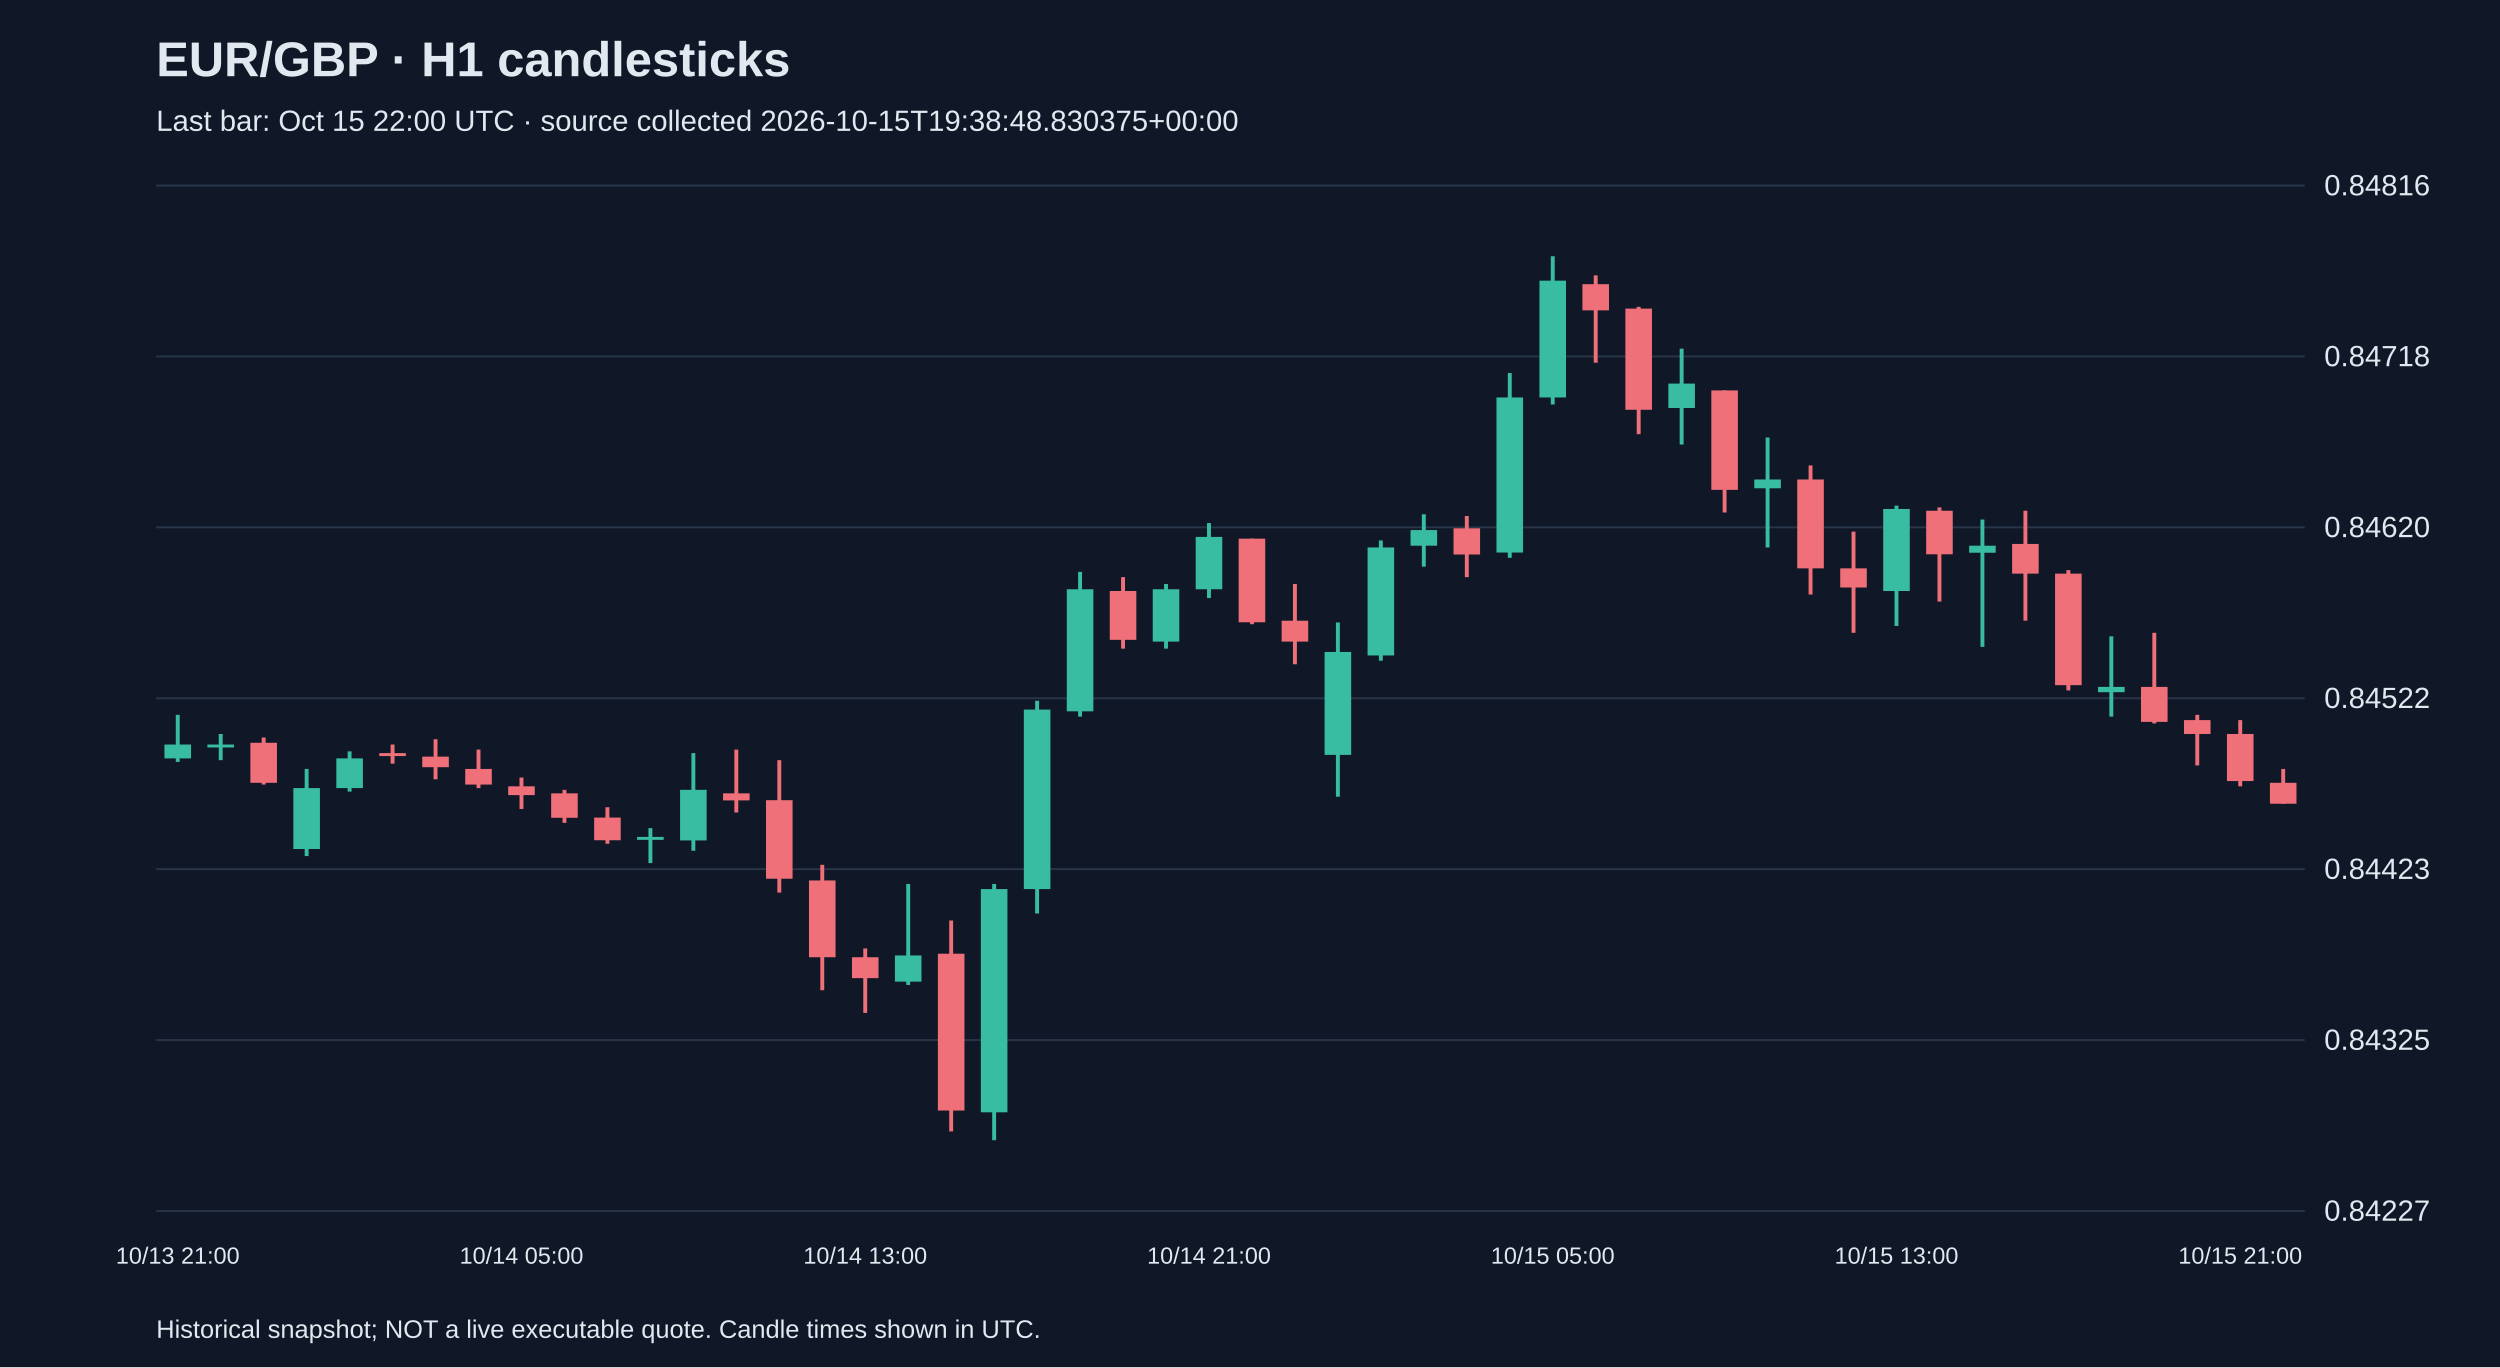
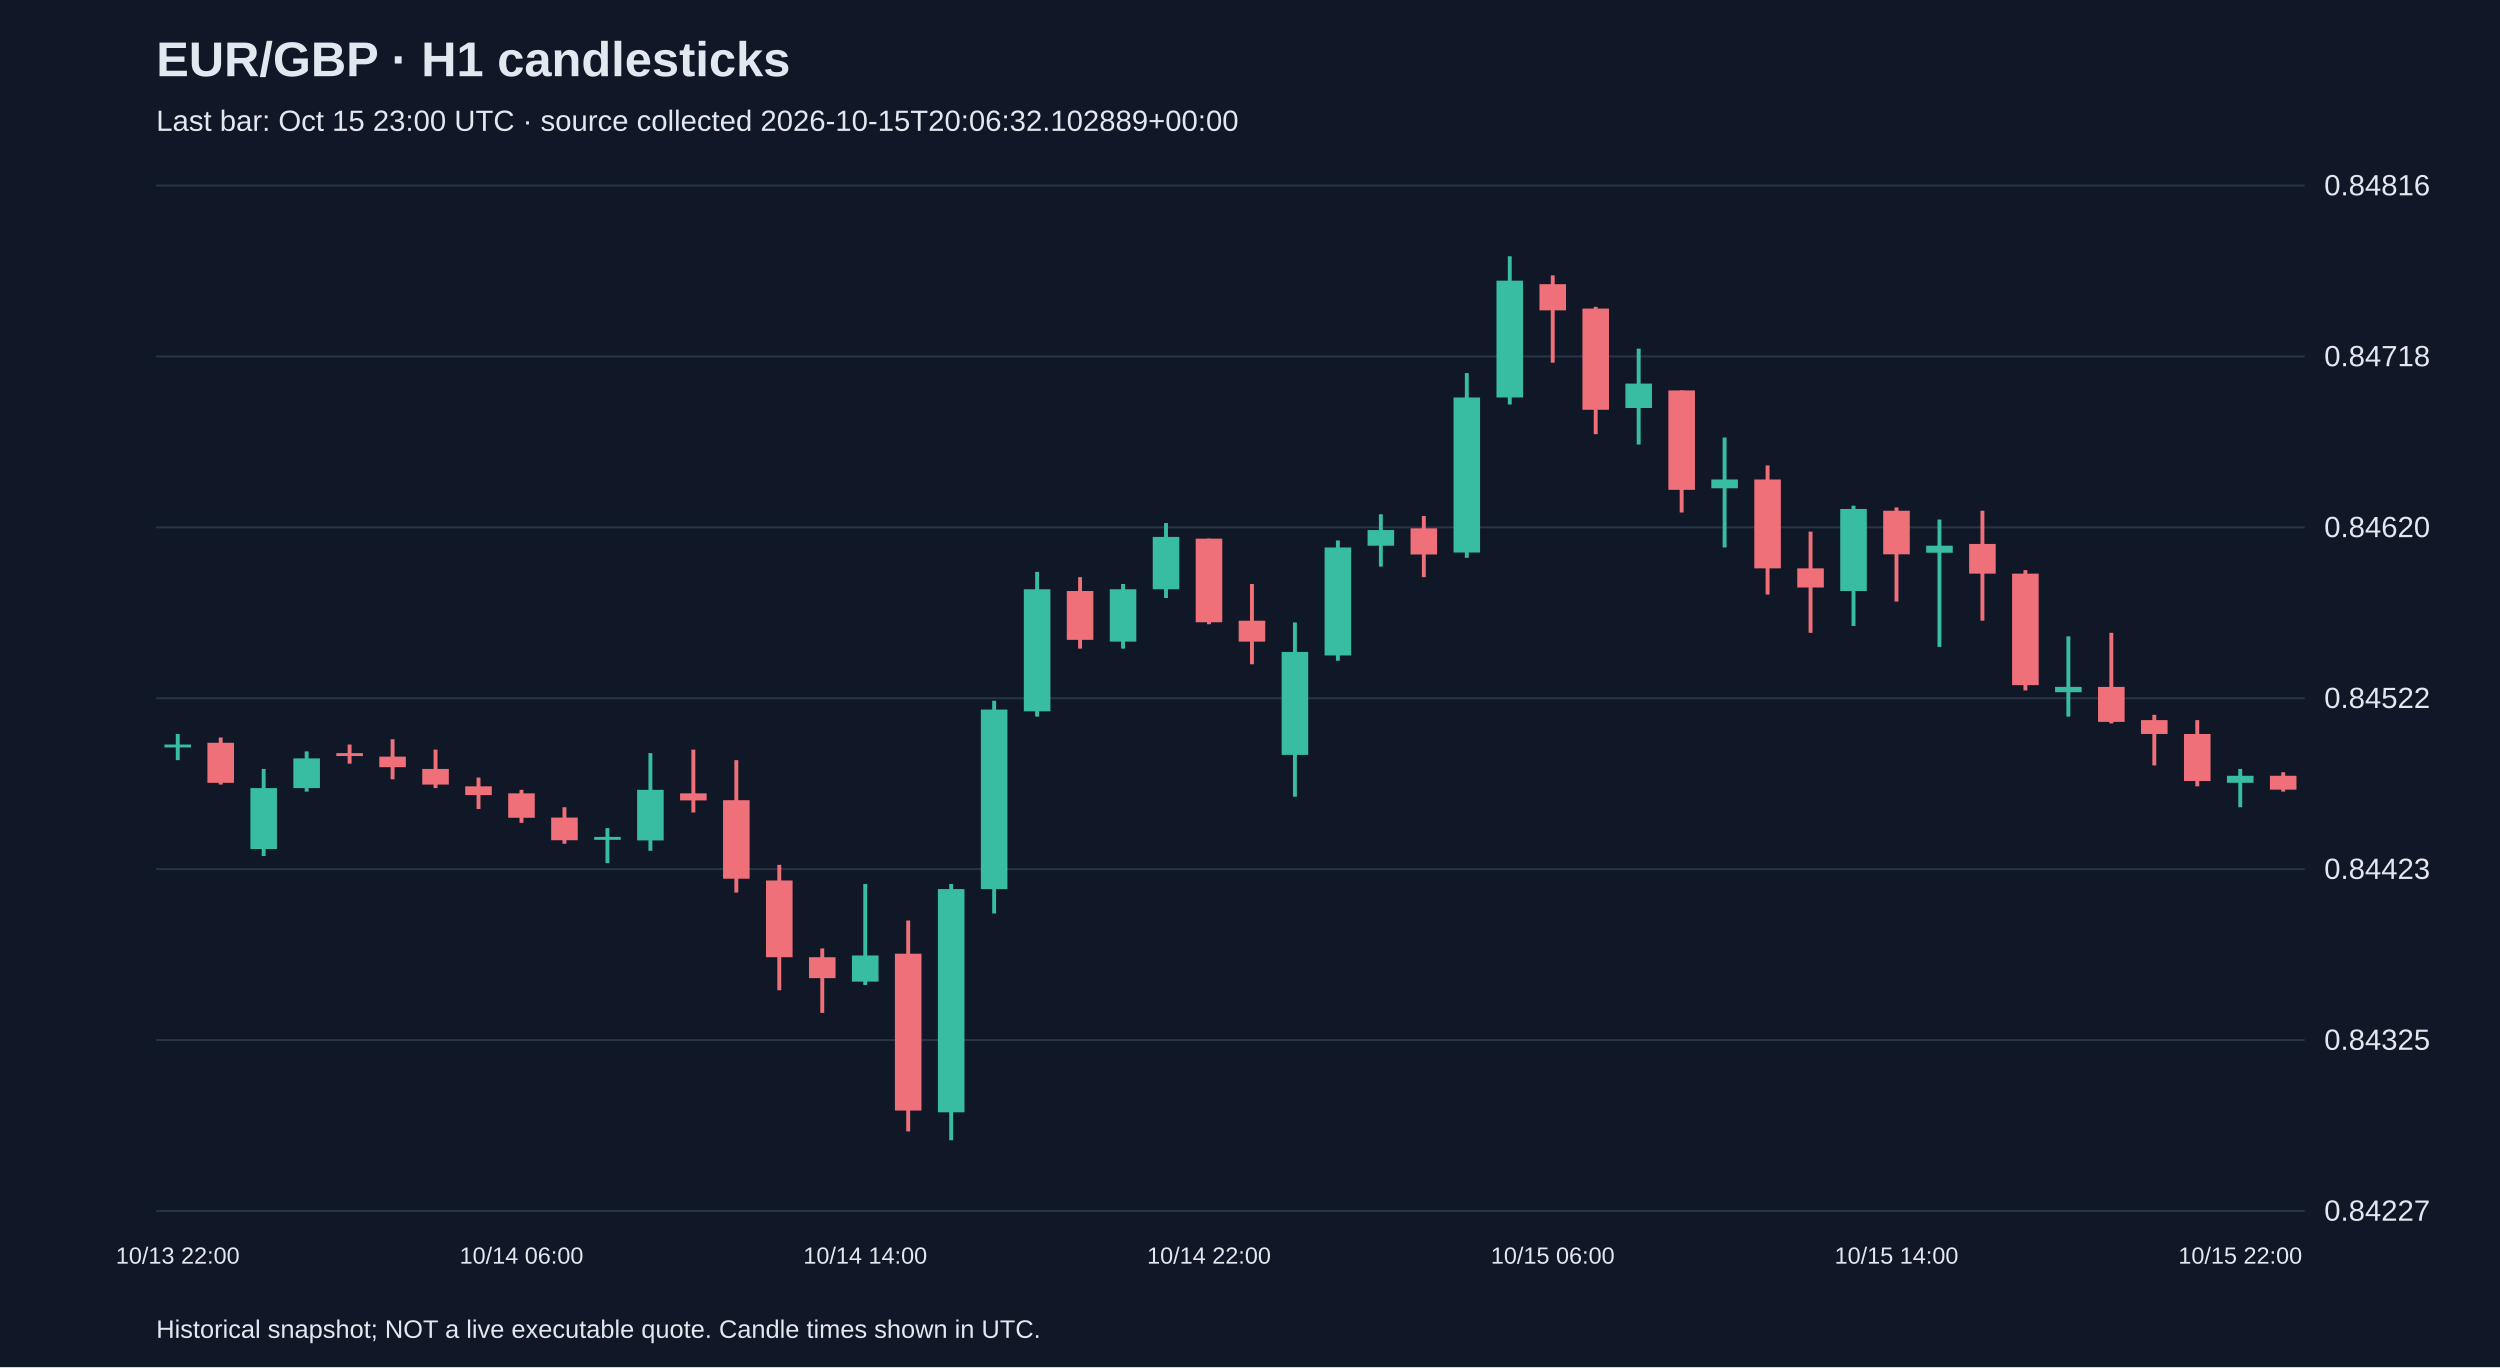
<svg xmlns="http://www.w3.org/2000/svg" viewBox="0 0 1280 700">
  <rect width="100%" height="100%" fill="#101827" />
  <style>text{font-family:Arial,sans-serif;fill:#e2e8f0}</style>
  <text x="80" y="39" font-size="25" font-weight="bold">EUR/GBP · H1 candlesticks</text>
-   <text x="80" y="67" font-size="15" fill="#a6b1c5">Last bar: Oct 15 22:00 UTC · source collected 2026-10-15T19:38:48.830375+00:00</text>
+   <text x="80" y="67" font-size="15" fill="#a6b1c5">Last bar: Oct 15 23:00 UTC · source collected 2026-10-15T20:06:32.102889+00:00</text>
  <line x1="80" y1="620.0" x2="1180" y2="620.0" stroke="#283548" />
  <text x="1190" y="625.0" font-size="15">0.84227</text>
  <line x1="80" y1="532.5" x2="1180" y2="532.5" stroke="#283548" />
  <text x="1190" y="537.5" font-size="15">0.84325</text>
  <line x1="80" y1="445.0" x2="1180" y2="445.0" stroke="#283548" />
  <text x="1190" y="450.0" font-size="15">0.84423</text>
  <line x1="80" y1="357.5" x2="1180" y2="357.5" stroke="#283548" />
  <text x="1190" y="362.5" font-size="15">0.84522</text>
  <line x1="80" y1="270.0" x2="1180" y2="270.0" stroke="#283548" />
  <text x="1190" y="275.0" font-size="15">0.84620</text>
  <line x1="80" y1="182.5" x2="1180" y2="182.5" stroke="#283548" />
  <text x="1190" y="187.5" font-size="15">0.84718</text>
  <line x1="80" y1="95.0" x2="1180" y2="95.0" stroke="#283548" />
  <text x="1190" y="100.0" font-size="15">0.84816</text>
-   <line x1="91.0" y1="366.0" x2="91.0" y2="390.1" stroke="#38bca2" stroke-width="2" />
-   <rect x="84.2" y="381.2" width="13.6" height="7.1" fill="#38bca2" />
-   <text x="91.0" y="647" text-anchor="middle" font-size="12">10/13 21:00</text>
-   <line x1="113.0" y1="375.8" x2="113.0" y2="389.2" stroke="#38bca2" stroke-width="2" />
-   <rect x="106.2" y="381.2" width="13.6" height="1.5" fill="#38bca2" />
-   <line x1="135.0" y1="377.6" x2="135.0" y2="401.7" stroke="#f07079" stroke-width="2" />
-   <rect x="128.2" y="380.3" width="13.6" height="20.5" fill="#f07079" />
-   <line x1="157.0" y1="393.7" x2="157.0" y2="438.3" stroke="#38bca2" stroke-width="2" />
-   <rect x="150.2" y="403.5" width="13.6" height="31.2" fill="#38bca2" />
-   <line x1="179.0" y1="384.7" x2="179.0" y2="405.3" stroke="#38bca2" stroke-width="2" />
-   <rect x="172.2" y="388.3" width="13.6" height="15.2" fill="#38bca2" />
-   <line x1="201.0" y1="381.2" x2="201.0" y2="391.0" stroke="#f07079" stroke-width="2" />
-   <rect x="194.2" y="385.6" width="13.6" height="1.5" fill="#f07079" />
-   <line x1="223.0" y1="378.5" x2="223.0" y2="399.0" stroke="#f07079" stroke-width="2" />
-   <rect x="216.2" y="387.4" width="13.6" height="5.4" fill="#f07079" />
-   <line x1="245.0" y1="383.8" x2="245.0" y2="403.5" stroke="#f07079" stroke-width="2" />
-   <rect x="238.2" y="393.7" width="13.6" height="8.0" fill="#f07079" />
-   <line x1="267.0" y1="398.1" x2="267.0" y2="414.2" stroke="#f07079" stroke-width="2" />
-   <rect x="260.2" y="402.6" width="13.6" height="4.5" fill="#f07079" />
-   <text x="267.0" y="647" text-anchor="middle" font-size="12">10/14 05:00</text>
-   <line x1="289.0" y1="404.4" x2="289.0" y2="421.3" stroke="#f07079" stroke-width="2" />
-   <rect x="282.2" y="406.2" width="13.6" height="12.5" fill="#f07079" />
-   <line x1="311.0" y1="413.3" x2="311.0" y2="432.0" stroke="#f07079" stroke-width="2" />
-   <rect x="304.2" y="418.6" width="13.6" height="11.6" fill="#f07079" />
-   <line x1="333.0" y1="424.0" x2="333.0" y2="441.9" stroke="#38bca2" stroke-width="2" />
-   <rect x="326.2" y="428.5" width="13.6" height="1.5" fill="#38bca2" />
-   <line x1="355.0" y1="385.6" x2="355.0" y2="435.6" stroke="#38bca2" stroke-width="2" />
-   <rect x="348.2" y="404.4" width="13.6" height="25.9" fill="#38bca2" />
-   <line x1="377.0" y1="383.8" x2="377.0" y2="416.0" stroke="#f07079" stroke-width="2" />
-   <rect x="370.2" y="406.2" width="13.6" height="3.6" fill="#f07079" />
-   <line x1="399.0" y1="389.2" x2="399.0" y2="457.0" stroke="#f07079" stroke-width="2" />
-   <rect x="392.2" y="409.7" width="13.6" height="40.2" fill="#f07079" />
-   <line x1="421.0" y1="442.8" x2="421.0" y2="507.0" stroke="#f07079" stroke-width="2" />
-   <rect x="414.2" y="450.8" width="13.6" height="39.3" fill="#f07079" />
-   <line x1="443.0" y1="485.6" x2="443.0" y2="518.6" stroke="#f07079" stroke-width="2" />
-   <rect x="436.2" y="490.1" width="13.6" height="10.7" fill="#f07079" />
-   <text x="443.0" y="647" text-anchor="middle" font-size="12">10/14 13:00</text>
-   <line x1="465.0" y1="452.6" x2="465.0" y2="504.3" stroke="#38bca2" stroke-width="2" />
-   <rect x="458.2" y="489.2" width="13.6" height="13.4" fill="#38bca2" />
-   <line x1="487.0" y1="471.3" x2="487.0" y2="579.3" stroke="#f07079" stroke-width="2" />
-   <rect x="480.2" y="488.3" width="13.6" height="80.3" fill="#f07079" />
-   <line x1="509.0" y1="452.6" x2="509.0" y2="583.8" stroke="#38bca2" stroke-width="2" />
-   <rect x="502.2" y="455.2" width="13.6" height="114.3" fill="#38bca2" />
-   <line x1="531.0" y1="358.8" x2="531.0" y2="467.7" stroke="#38bca2" stroke-width="2" />
-   <rect x="524.2" y="363.3" width="13.6" height="91.9" fill="#38bca2" />
-   <line x1="553.0" y1="292.8" x2="553.0" y2="366.9" stroke="#38bca2" stroke-width="2" />
-   <rect x="546.2" y="301.7" width="13.6" height="62.5" fill="#38bca2" />
-   <line x1="575.0" y1="295.5" x2="575.0" y2="332.1" stroke="#f07079" stroke-width="2" />
-   <rect x="568.2" y="302.6" width="13.6" height="25.0" fill="#f07079" />
-   <line x1="597.0" y1="299.0" x2="597.0" y2="332.1" stroke="#38bca2" stroke-width="2" />
-   <rect x="590.2" y="301.7" width="13.6" height="26.8" fill="#38bca2" />
-   <line x1="619.0" y1="267.8" x2="619.0" y2="306.2" stroke="#38bca2" stroke-width="2" />
-   <rect x="612.2" y="274.9" width="13.6" height="26.8" fill="#38bca2" />
-   <text x="619.0" y="647" text-anchor="middle" font-size="12">10/14 21:00</text>
-   <line x1="641.0" y1="275.8" x2="641.0" y2="319.6" stroke="#f07079" stroke-width="2" />
-   <rect x="634.2" y="275.8" width="13.6" height="42.8" fill="#f07079" />
-   <line x1="663.0" y1="299.0" x2="663.0" y2="340.1" stroke="#f07079" stroke-width="2" />
-   <rect x="656.2" y="317.8" width="13.6" height="10.7" fill="#f07079" />
-   <line x1="685.0" y1="318.7" x2="685.0" y2="407.9" stroke="#38bca2" stroke-width="2" />
-   <rect x="678.2" y="333.8" width="13.6" height="52.7" fill="#38bca2" />
-   <line x1="707.0" y1="276.7" x2="707.0" y2="338.3" stroke="#38bca2" stroke-width="2" />
-   <rect x="700.2" y="280.3" width="13.6" height="55.3" fill="#38bca2" />
-   <line x1="729.0" y1="263.3" x2="729.0" y2="290.1" stroke="#38bca2" stroke-width="2" />
-   <rect x="722.2" y="271.4" width="13.6" height="8.0" fill="#38bca2" />
-   <line x1="751.0" y1="264.2" x2="751.0" y2="295.5" stroke="#f07079" stroke-width="2" />
-   <rect x="744.2" y="270.5" width="13.6" height="13.4" fill="#f07079" />
-   <line x1="773.0" y1="191.0" x2="773.0" y2="285.6" stroke="#38bca2" stroke-width="2" />
-   <rect x="766.2" y="203.5" width="13.6" height="79.4" fill="#38bca2" />
-   <line x1="795.0" y1="131.2" x2="795.0" y2="207.1" stroke="#38bca2" stroke-width="2" />
-   <rect x="788.2" y="143.7" width="13.6" height="59.8" fill="#38bca2" />
-   <text x="795.0" y="647" text-anchor="middle" font-size="12">10/15 05:00</text>
-   <line x1="817.0" y1="141.0" x2="817.0" y2="185.7" stroke="#f07079" stroke-width="2" />
-   <rect x="810.2" y="145.5" width="13.6" height="13.4" fill="#f07079" />
-   <line x1="839.0" y1="157.1" x2="839.0" y2="222.3" stroke="#f07079" stroke-width="2" />
-   <rect x="832.2" y="158.0" width="13.6" height="51.8" fill="#f07079" />
-   <line x1="861.0" y1="178.5" x2="861.0" y2="227.6" stroke="#38bca2" stroke-width="2" />
-   <rect x="854.2" y="196.4" width="13.6" height="12.5" fill="#38bca2" />
-   <line x1="883.0" y1="199.9" x2="883.0" y2="262.4" stroke="#f07079" stroke-width="2" />
-   <rect x="876.2" y="199.9" width="13.6" height="50.9" fill="#f07079" />
-   <line x1="905.0" y1="224.0" x2="905.0" y2="280.3" stroke="#38bca2" stroke-width="2" />
-   <rect x="898.2" y="245.5" width="13.6" height="4.5" fill="#38bca2" />
-   <line x1="927.0" y1="238.3" x2="927.0" y2="304.4" stroke="#f07079" stroke-width="2" />
-   <rect x="920.2" y="245.5" width="13.6" height="45.5" fill="#f07079" />
-   <line x1="949.0" y1="272.2" x2="949.0" y2="324.0" stroke="#f07079" stroke-width="2" />
-   <rect x="942.2" y="291.0" width="13.6" height="9.8" fill="#f07079" />
-   <line x1="971.0" y1="258.9" x2="971.0" y2="320.5" stroke="#38bca2" stroke-width="2" />
-   <rect x="964.2" y="260.6" width="13.6" height="42.0" fill="#38bca2" />
-   <text x="971.0" y="647" text-anchor="middle" font-size="12">10/15 13:00</text>
-   <line x1="993.0" y1="259.8" x2="993.0" y2="308.0" stroke="#f07079" stroke-width="2" />
-   <rect x="986.2" y="261.5" width="13.6" height="22.3" fill="#f07079" />
-   <line x1="1015.0" y1="266.0" x2="1015.0" y2="331.2" stroke="#38bca2" stroke-width="2" />
-   <rect x="1008.2" y="279.4" width="13.6" height="3.6" fill="#38bca2" />
-   <line x1="1037.0" y1="261.5" x2="1037.0" y2="317.8" stroke="#f07079" stroke-width="2" />
-   <rect x="1030.2" y="278.5" width="13.6" height="15.2" fill="#f07079" />
-   <line x1="1059.0" y1="291.9" x2="1059.0" y2="353.5" stroke="#f07079" stroke-width="2" />
-   <rect x="1052.2" y="293.7" width="13.6" height="57.1" fill="#f07079" />
-   <line x1="1081.0" y1="325.8" x2="1081.0" y2="366.9" stroke="#38bca2" stroke-width="2" />
-   <rect x="1074.2" y="351.7" width="13.6" height="2.7" fill="#38bca2" />
-   <line x1="1103.0" y1="324.0" x2="1103.0" y2="370.4" stroke="#f07079" stroke-width="2" />
-   <rect x="1096.2" y="351.7" width="13.6" height="17.9" fill="#f07079" />
-   <line x1="1125.0" y1="366.0" x2="1125.0" y2="391.9" stroke="#f07079" stroke-width="2" />
-   <rect x="1118.2" y="368.7" width="13.6" height="7.1" fill="#f07079" />
-   <line x1="1147.0" y1="368.7" x2="1147.0" y2="402.6" stroke="#f07079" stroke-width="2" />
-   <rect x="1140.2" y="375.8" width="13.6" height="24.1" fill="#f07079" />
-   <text x="1147.0" y="647" text-anchor="middle" font-size="12">10/15 21:00</text>
-   <line x1="1169.0" y1="393.7" x2="1169.0" y2="411.5" stroke="#f07079" stroke-width="2" />
-   <rect x="1162.2" y="400.8" width="13.6" height="10.7" fill="#f07079" />
+   <line x1="91.0" y1="375.8" x2="91.0" y2="389.2" stroke="#38bca2" stroke-width="2" />
+   <rect x="84.2" y="381.2" width="13.6" height="1.5" fill="#38bca2" />
+   <text x="91.0" y="647" text-anchor="middle" font-size="12">10/13 22:00</text>
+   <line x1="113.0" y1="377.6" x2="113.0" y2="401.7" stroke="#f07079" stroke-width="2" />
+   <rect x="106.2" y="380.3" width="13.6" height="20.5" fill="#f07079" />
+   <line x1="135.0" y1="393.7" x2="135.0" y2="438.3" stroke="#38bca2" stroke-width="2" />
+   <rect x="128.2" y="403.5" width="13.6" height="31.2" fill="#38bca2" />
+   <line x1="157.0" y1="384.7" x2="157.0" y2="405.3" stroke="#38bca2" stroke-width="2" />
+   <rect x="150.2" y="388.3" width="13.6" height="15.2" fill="#38bca2" />
+   <line x1="179.0" y1="381.2" x2="179.0" y2="391.0" stroke="#f07079" stroke-width="2" />
+   <rect x="172.2" y="385.6" width="13.6" height="1.5" fill="#f07079" />
+   <line x1="201.0" y1="378.5" x2="201.0" y2="399.0" stroke="#f07079" stroke-width="2" />
+   <rect x="194.2" y="387.4" width="13.6" height="5.4" fill="#f07079" />
+   <line x1="223.0" y1="383.8" x2="223.0" y2="403.5" stroke="#f07079" stroke-width="2" />
+   <rect x="216.2" y="393.7" width="13.6" height="8.0" fill="#f07079" />
+   <line x1="245.0" y1="398.1" x2="245.0" y2="414.2" stroke="#f07079" stroke-width="2" />
+   <rect x="238.2" y="402.6" width="13.6" height="4.5" fill="#f07079" />
+   <line x1="267.0" y1="404.4" x2="267.0" y2="421.3" stroke="#f07079" stroke-width="2" />
+   <rect x="260.2" y="406.2" width="13.6" height="12.5" fill="#f07079" />
+   <text x="267.0" y="647" text-anchor="middle" font-size="12">10/14 06:00</text>
+   <line x1="289.0" y1="413.3" x2="289.0" y2="432.0" stroke="#f07079" stroke-width="2" />
+   <rect x="282.2" y="418.6" width="13.6" height="11.6" fill="#f07079" />
+   <line x1="311.0" y1="424.0" x2="311.0" y2="441.9" stroke="#38bca2" stroke-width="2" />
+   <rect x="304.2" y="428.5" width="13.6" height="1.5" fill="#38bca2" />
+   <line x1="333.0" y1="385.6" x2="333.0" y2="435.6" stroke="#38bca2" stroke-width="2" />
+   <rect x="326.2" y="404.4" width="13.6" height="25.9" fill="#38bca2" />
+   <line x1="355.0" y1="383.8" x2="355.0" y2="416.0" stroke="#f07079" stroke-width="2" />
+   <rect x="348.2" y="406.2" width="13.6" height="3.6" fill="#f07079" />
+   <line x1="377.0" y1="389.2" x2="377.0" y2="457.0" stroke="#f07079" stroke-width="2" />
+   <rect x="370.2" y="409.7" width="13.6" height="40.2" fill="#f07079" />
+   <line x1="399.0" y1="442.8" x2="399.0" y2="507.0" stroke="#f07079" stroke-width="2" />
+   <rect x="392.2" y="450.8" width="13.6" height="39.3" fill="#f07079" />
+   <line x1="421.0" y1="485.6" x2="421.0" y2="518.6" stroke="#f07079" stroke-width="2" />
+   <rect x="414.2" y="490.1" width="13.6" height="10.7" fill="#f07079" />
+   <line x1="443.0" y1="452.6" x2="443.0" y2="504.3" stroke="#38bca2" stroke-width="2" />
+   <rect x="436.2" y="489.2" width="13.6" height="13.4" fill="#38bca2" />
+   <text x="443.0" y="647" text-anchor="middle" font-size="12">10/14 14:00</text>
+   <line x1="465.0" y1="471.3" x2="465.0" y2="579.3" stroke="#f07079" stroke-width="2" />
+   <rect x="458.2" y="488.3" width="13.6" height="80.3" fill="#f07079" />
+   <line x1="487.0" y1="452.6" x2="487.0" y2="583.8" stroke="#38bca2" stroke-width="2" />
+   <rect x="480.2" y="455.2" width="13.6" height="114.3" fill="#38bca2" />
+   <line x1="509.0" y1="358.8" x2="509.0" y2="467.7" stroke="#38bca2" stroke-width="2" />
+   <rect x="502.2" y="363.3" width="13.6" height="91.9" fill="#38bca2" />
+   <line x1="531.0" y1="292.8" x2="531.0" y2="366.9" stroke="#38bca2" stroke-width="2" />
+   <rect x="524.2" y="301.7" width="13.6" height="62.5" fill="#38bca2" />
+   <line x1="553.0" y1="295.5" x2="553.0" y2="332.1" stroke="#f07079" stroke-width="2" />
+   <rect x="546.2" y="302.6" width="13.6" height="25.0" fill="#f07079" />
+   <line x1="575.0" y1="299.0" x2="575.0" y2="332.1" stroke="#38bca2" stroke-width="2" />
+   <rect x="568.2" y="301.7" width="13.6" height="26.8" fill="#38bca2" />
+   <line x1="597.0" y1="267.8" x2="597.0" y2="306.2" stroke="#38bca2" stroke-width="2" />
+   <rect x="590.2" y="274.9" width="13.6" height="26.8" fill="#38bca2" />
+   <line x1="619.0" y1="275.8" x2="619.0" y2="319.6" stroke="#f07079" stroke-width="2" />
+   <rect x="612.2" y="275.8" width="13.6" height="42.8" fill="#f07079" />
+   <text x="619.0" y="647" text-anchor="middle" font-size="12">10/14 22:00</text>
+   <line x1="641.0" y1="299.0" x2="641.0" y2="340.1" stroke="#f07079" stroke-width="2" />
+   <rect x="634.2" y="317.8" width="13.6" height="10.7" fill="#f07079" />
+   <line x1="663.0" y1="318.7" x2="663.0" y2="407.9" stroke="#38bca2" stroke-width="2" />
+   <rect x="656.2" y="333.8" width="13.6" height="52.7" fill="#38bca2" />
+   <line x1="685.0" y1="276.7" x2="685.0" y2="338.3" stroke="#38bca2" stroke-width="2" />
+   <rect x="678.2" y="280.3" width="13.6" height="55.3" fill="#38bca2" />
+   <line x1="707.0" y1="263.3" x2="707.0" y2="290.1" stroke="#38bca2" stroke-width="2" />
+   <rect x="700.2" y="271.4" width="13.6" height="8.0" fill="#38bca2" />
+   <line x1="729.0" y1="264.2" x2="729.0" y2="295.5" stroke="#f07079" stroke-width="2" />
+   <rect x="722.2" y="270.5" width="13.6" height="13.4" fill="#f07079" />
+   <line x1="751.0" y1="191.0" x2="751.0" y2="285.6" stroke="#38bca2" stroke-width="2" />
+   <rect x="744.2" y="203.5" width="13.6" height="79.4" fill="#38bca2" />
+   <line x1="773.0" y1="131.2" x2="773.0" y2="207.1" stroke="#38bca2" stroke-width="2" />
+   <rect x="766.2" y="143.7" width="13.6" height="59.8" fill="#38bca2" />
+   <line x1="795.0" y1="141.0" x2="795.0" y2="185.7" stroke="#f07079" stroke-width="2" />
+   <rect x="788.2" y="145.5" width="13.6" height="13.4" fill="#f07079" />
+   <text x="795.0" y="647" text-anchor="middle" font-size="12">10/15 06:00</text>
+   <line x1="817.0" y1="157.1" x2="817.0" y2="222.3" stroke="#f07079" stroke-width="2" />
+   <rect x="810.2" y="158.0" width="13.6" height="51.8" fill="#f07079" />
+   <line x1="839.0" y1="178.5" x2="839.0" y2="227.6" stroke="#38bca2" stroke-width="2" />
+   <rect x="832.2" y="196.4" width="13.6" height="12.5" fill="#38bca2" />
+   <line x1="861.0" y1="199.9" x2="861.0" y2="262.4" stroke="#f07079" stroke-width="2" />
+   <rect x="854.2" y="199.9" width="13.6" height="50.9" fill="#f07079" />
+   <line x1="883.0" y1="224.0" x2="883.0" y2="280.3" stroke="#38bca2" stroke-width="2" />
+   <rect x="876.2" y="245.5" width="13.6" height="4.5" fill="#38bca2" />
+   <line x1="905.0" y1="238.3" x2="905.0" y2="304.4" stroke="#f07079" stroke-width="2" />
+   <rect x="898.2" y="245.5" width="13.6" height="45.5" fill="#f07079" />
+   <line x1="927.0" y1="272.2" x2="927.0" y2="324.0" stroke="#f07079" stroke-width="2" />
+   <rect x="920.2" y="291.0" width="13.6" height="9.8" fill="#f07079" />
+   <line x1="949.0" y1="258.9" x2="949.0" y2="320.5" stroke="#38bca2" stroke-width="2" />
+   <rect x="942.2" y="260.6" width="13.6" height="42.0" fill="#38bca2" />
+   <line x1="971.0" y1="259.8" x2="971.0" y2="308.0" stroke="#f07079" stroke-width="2" />
+   <rect x="964.2" y="261.5" width="13.6" height="22.3" fill="#f07079" />
+   <text x="971.0" y="647" text-anchor="middle" font-size="12">10/15 14:00</text>
+   <line x1="993.0" y1="266.0" x2="993.0" y2="331.2" stroke="#38bca2" stroke-width="2" />
+   <rect x="986.2" y="279.4" width="13.6" height="3.6" fill="#38bca2" />
+   <line x1="1015.0" y1="261.5" x2="1015.0" y2="317.8" stroke="#f07079" stroke-width="2" />
+   <rect x="1008.2" y="278.5" width="13.6" height="15.2" fill="#f07079" />
+   <line x1="1037.0" y1="291.9" x2="1037.0" y2="353.5" stroke="#f07079" stroke-width="2" />
+   <rect x="1030.2" y="293.7" width="13.6" height="57.1" fill="#f07079" />
+   <line x1="1059.0" y1="325.8" x2="1059.0" y2="366.9" stroke="#38bca2" stroke-width="2" />
+   <rect x="1052.2" y="351.7" width="13.6" height="2.7" fill="#38bca2" />
+   <line x1="1081.0" y1="324.0" x2="1081.0" y2="370.4" stroke="#f07079" stroke-width="2" />
+   <rect x="1074.2" y="351.7" width="13.6" height="17.9" fill="#f07079" />
+   <line x1="1103.0" y1="366.0" x2="1103.0" y2="391.9" stroke="#f07079" stroke-width="2" />
+   <rect x="1096.2" y="368.7" width="13.6" height="7.1" fill="#f07079" />
+   <line x1="1125.0" y1="368.7" x2="1125.0" y2="402.6" stroke="#f07079" stroke-width="2" />
+   <rect x="1118.2" y="375.8" width="13.6" height="24.1" fill="#f07079" />
+   <line x1="1147.0" y1="393.7" x2="1147.0" y2="413.3" stroke="#38bca2" stroke-width="2" />
+   <rect x="1140.2" y="397.2" width="13.6" height="3.6" fill="#38bca2" />
+   <text x="1147.0" y="647" text-anchor="middle" font-size="12">10/15 22:00</text>
+   <line x1="1169.0" y1="395.4" x2="1169.0" y2="405.3" stroke="#f07079" stroke-width="2" />
+   <rect x="1162.2" y="397.2" width="13.6" height="7.1" fill="#f07079" />
  <text x="80" y="685" font-size="13">Historical snapshot; NOT a live executable quote. Candle times shown in UTC.</text>
</svg>
